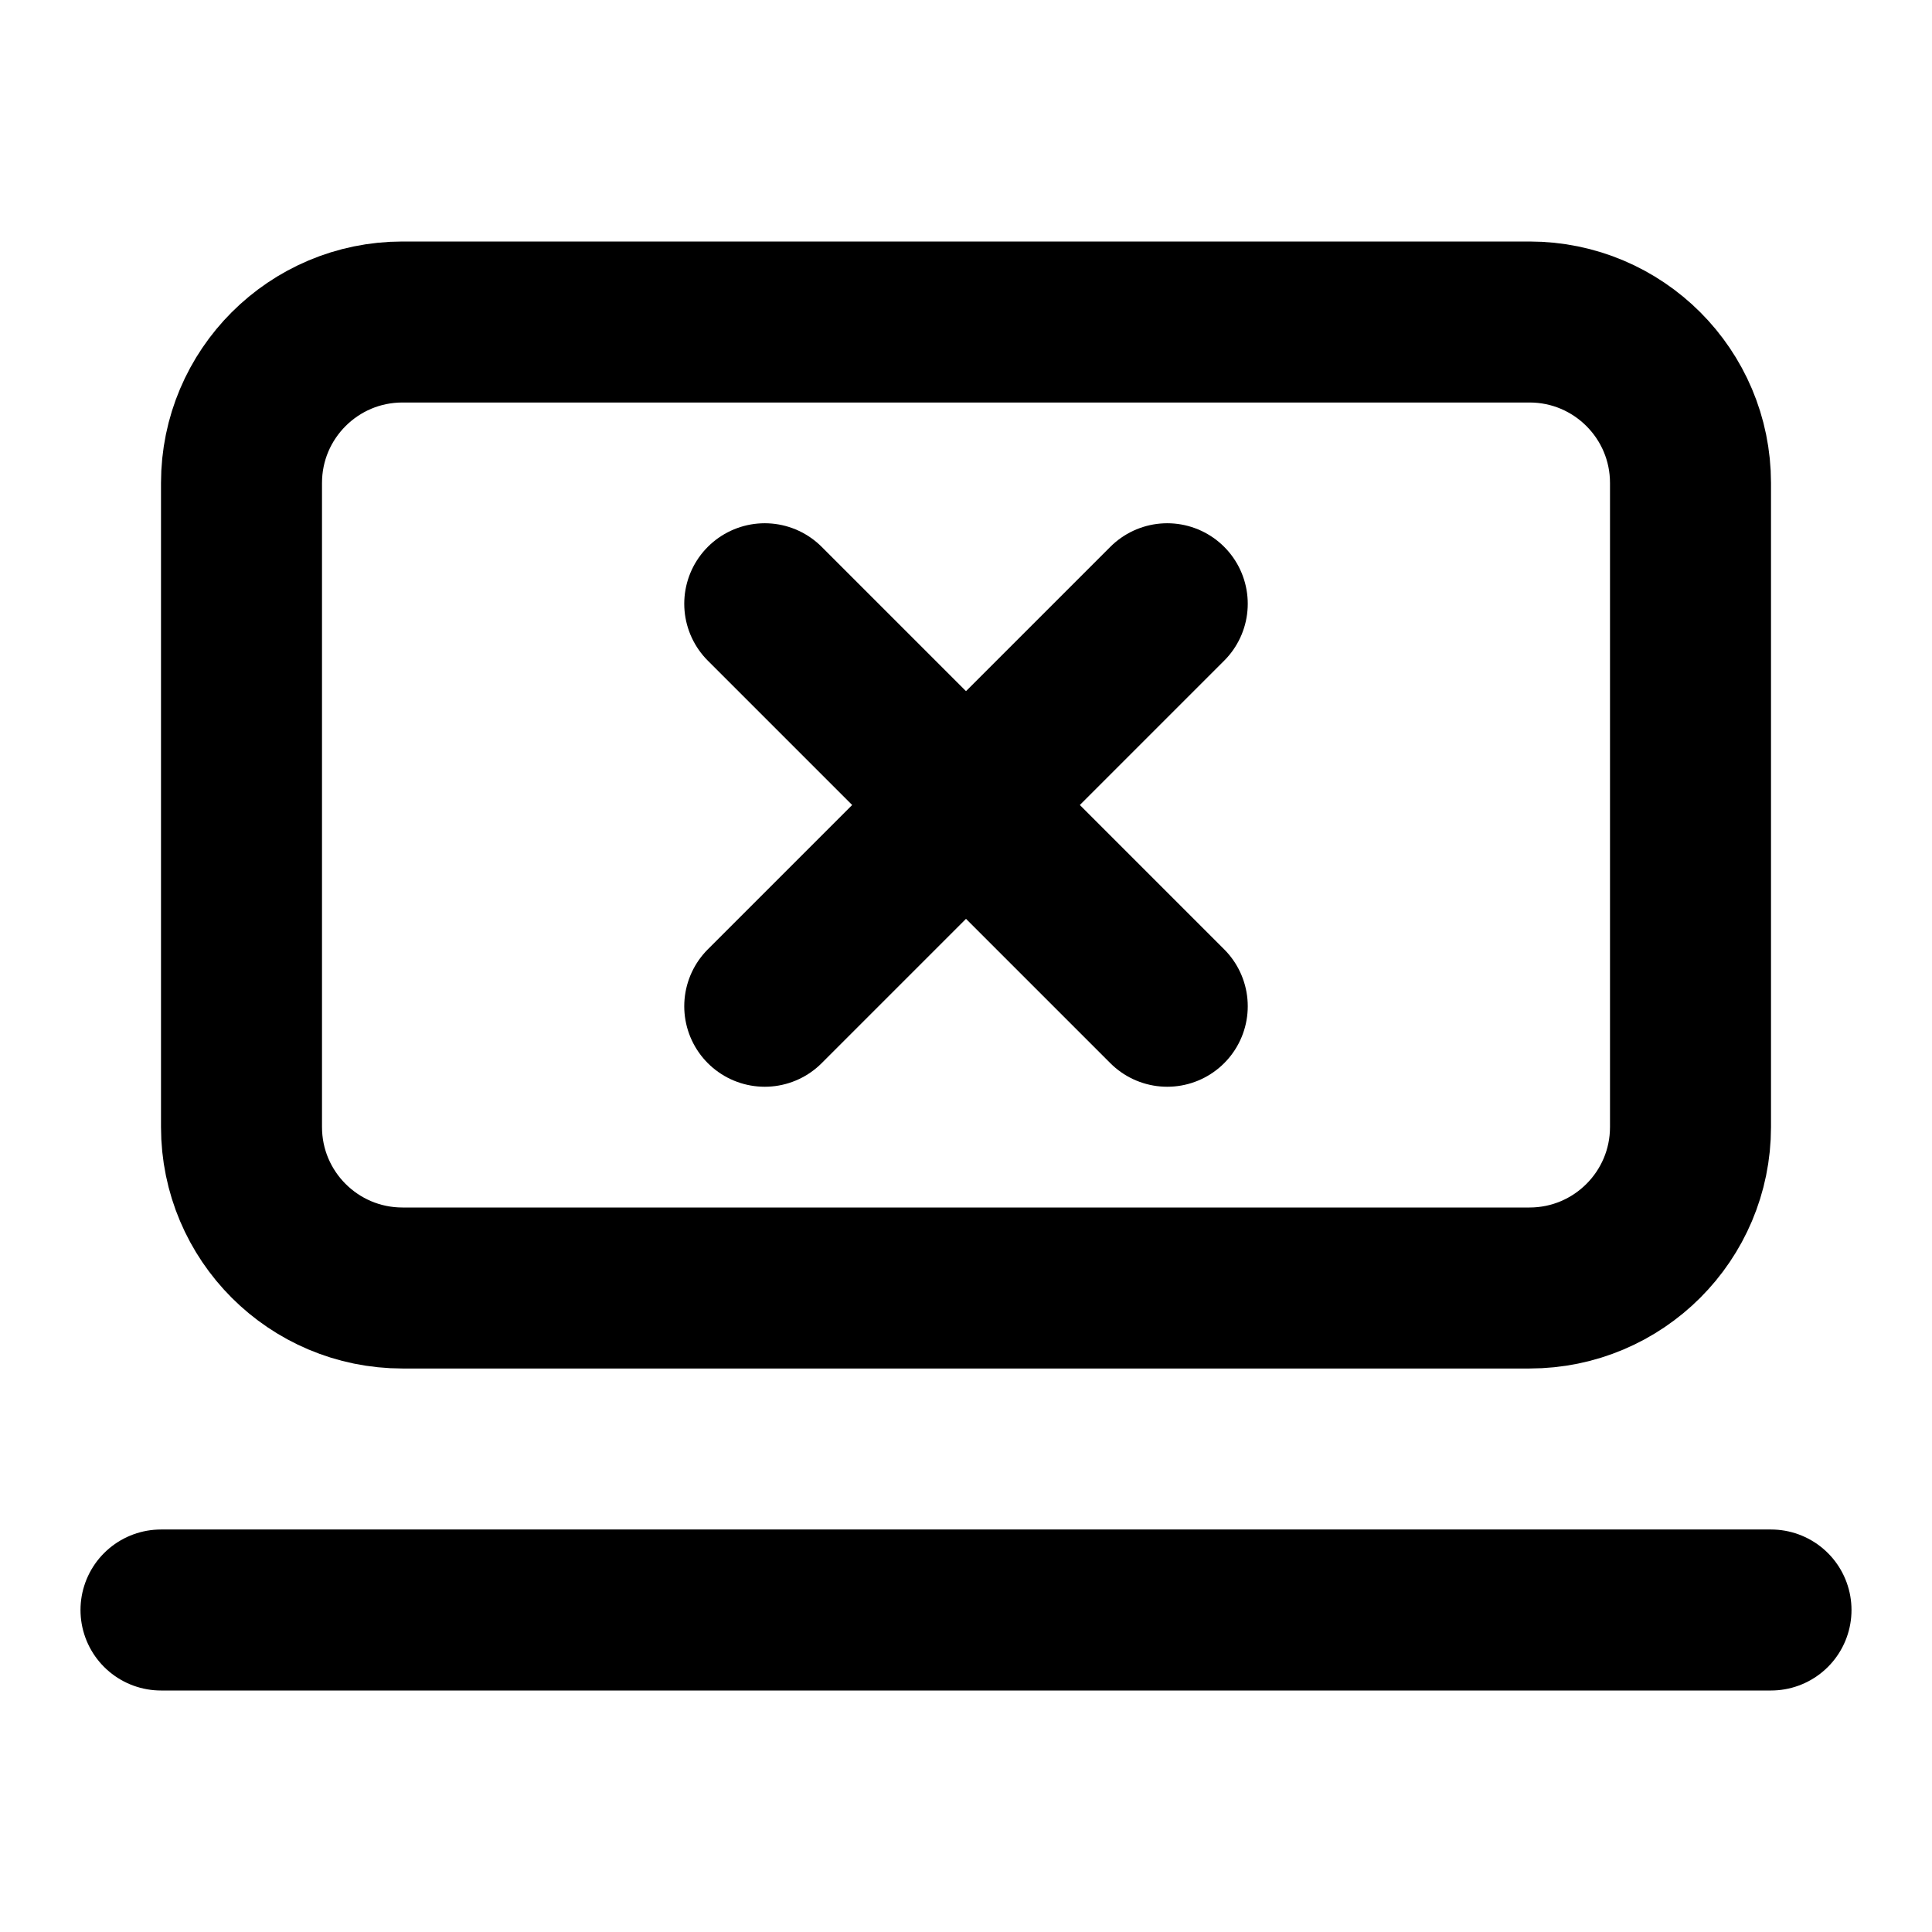
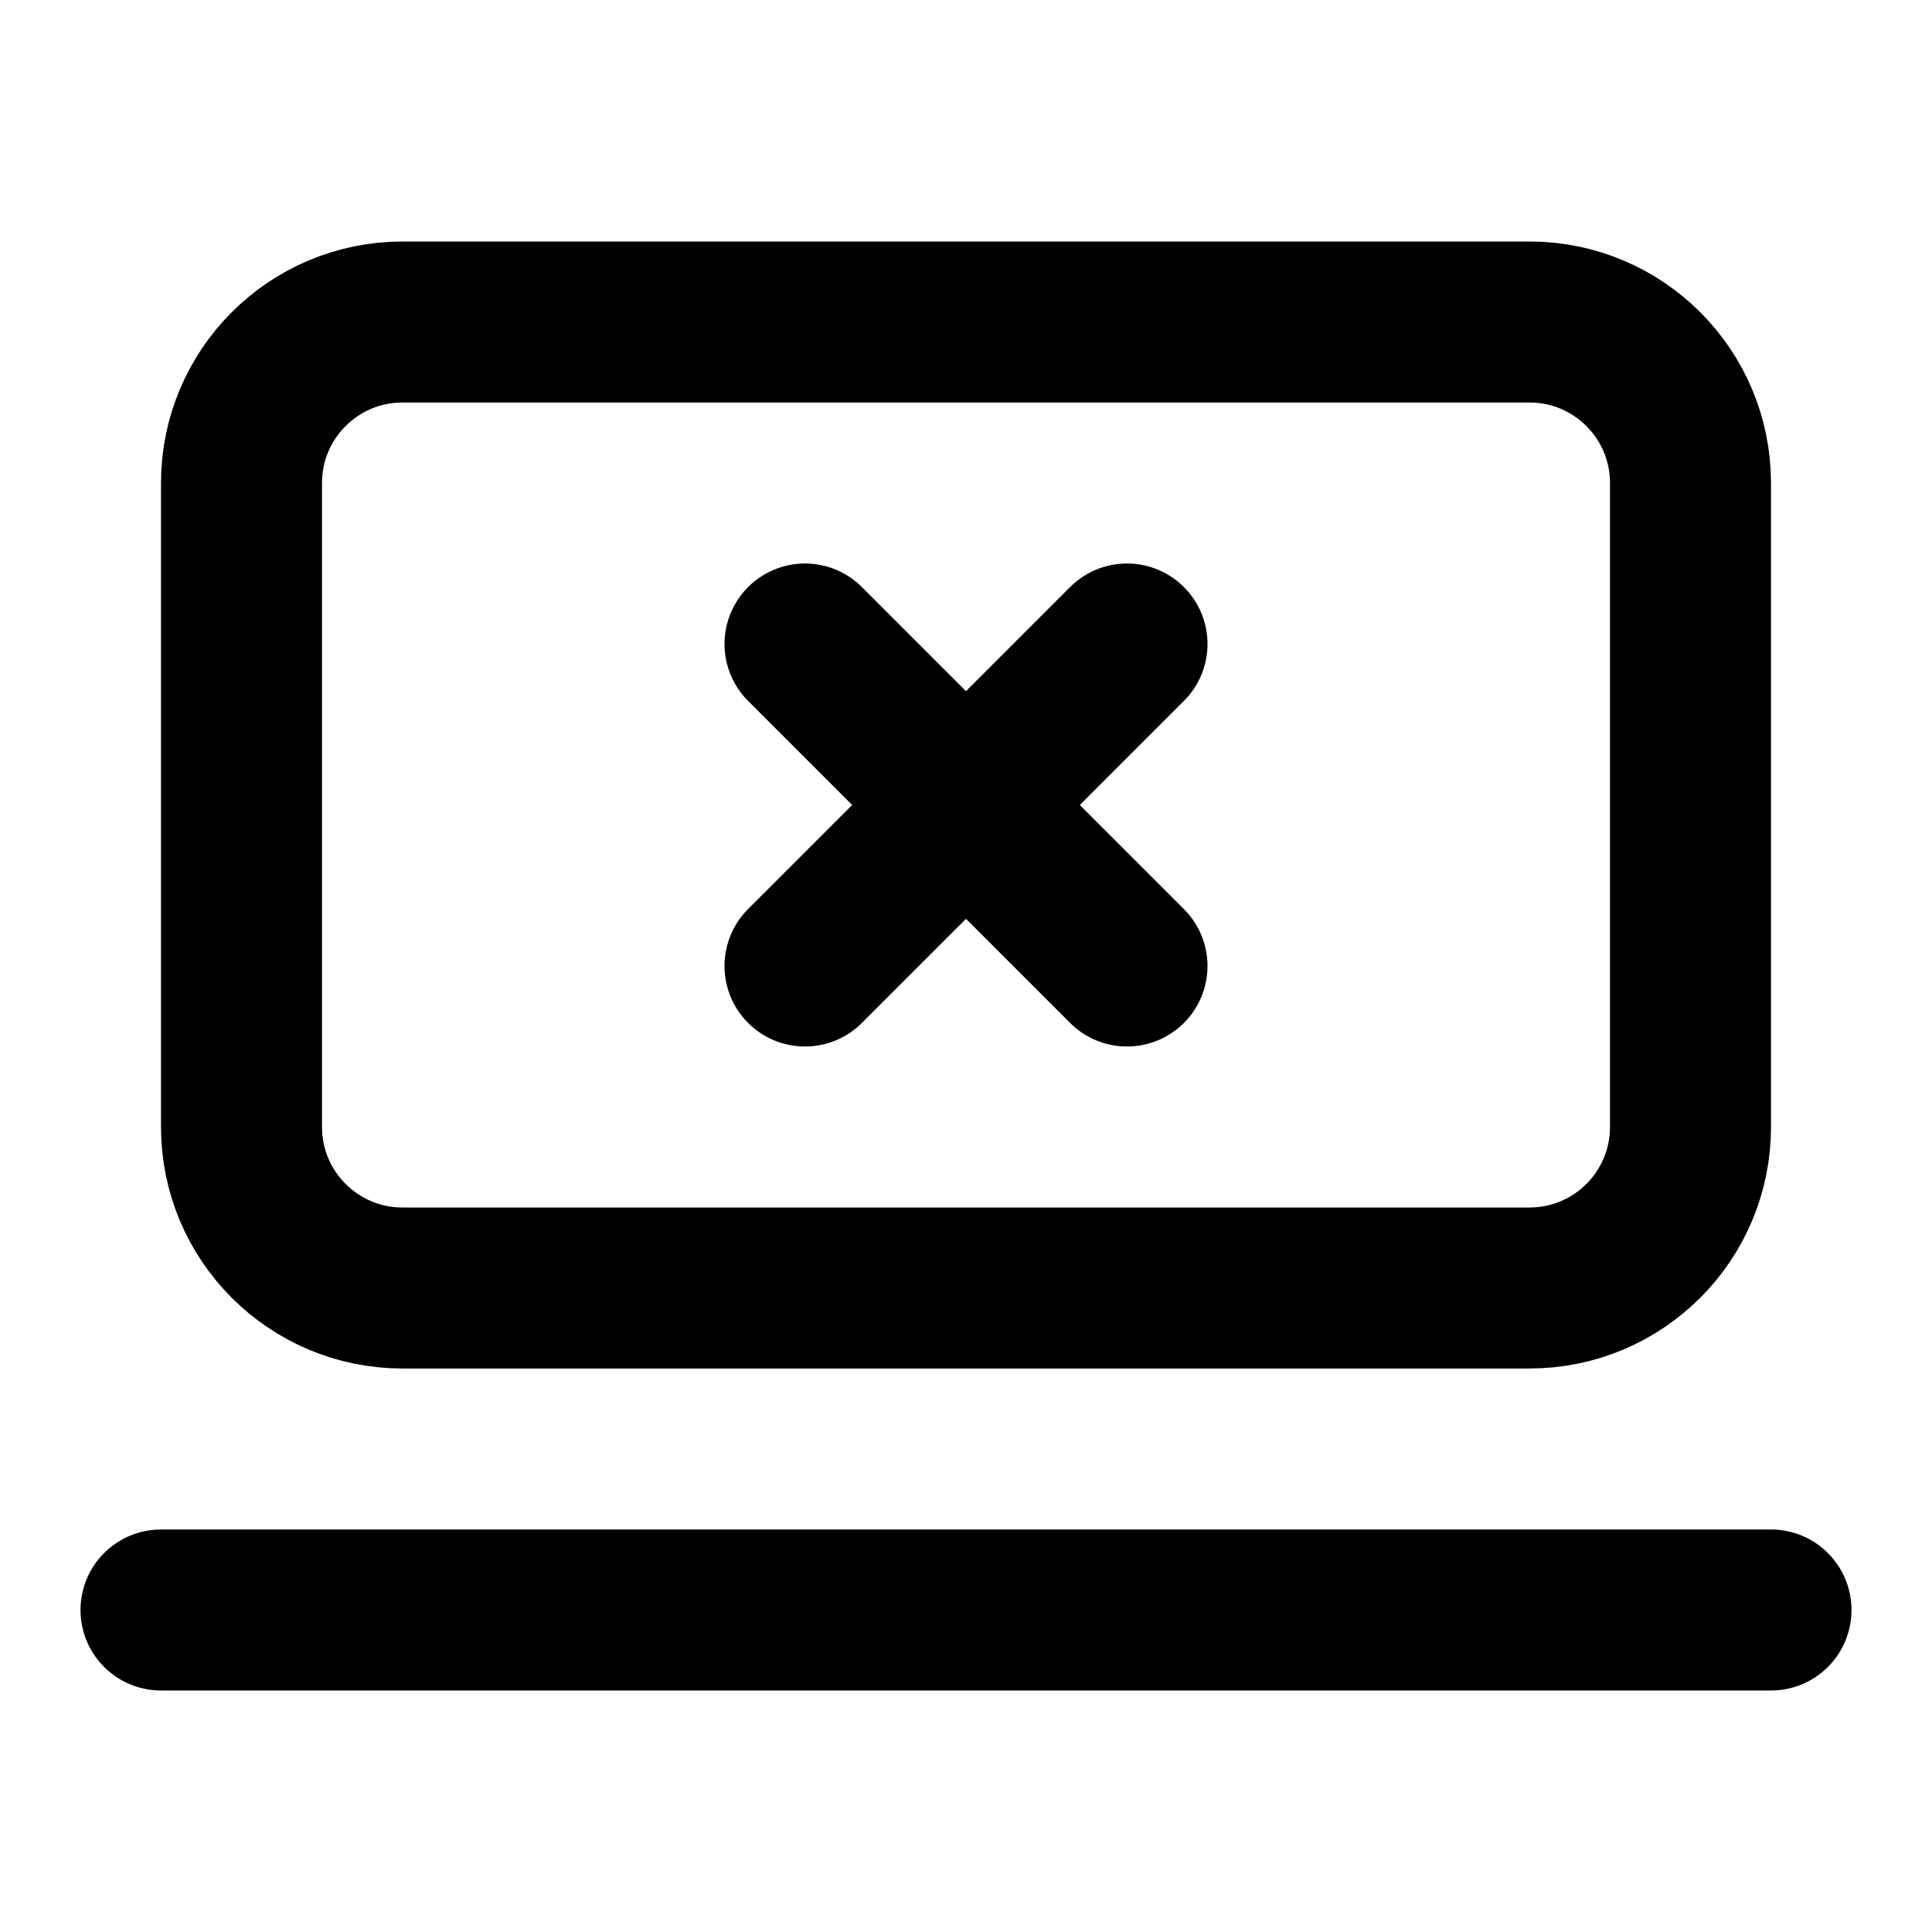
<svg xmlns="http://www.w3.org/2000/svg" width="24" height="24" viewBox="0 0 24 24" fill="none" stroke="currentColor" stroke-width="2" stroke-linecap="round" stroke-linejoin="round">
-   <path d="m14.5 7.5-5 5" />
+   <path d="m10 8 4 4" />
+   <path d="m14 8-4 4" />
  <path d="M2 20h20" />
-   <path d="m9.5 7.5 5 5" />
  <rect x="3" y="4" width="18" height="12" rx="2" />
</svg>
